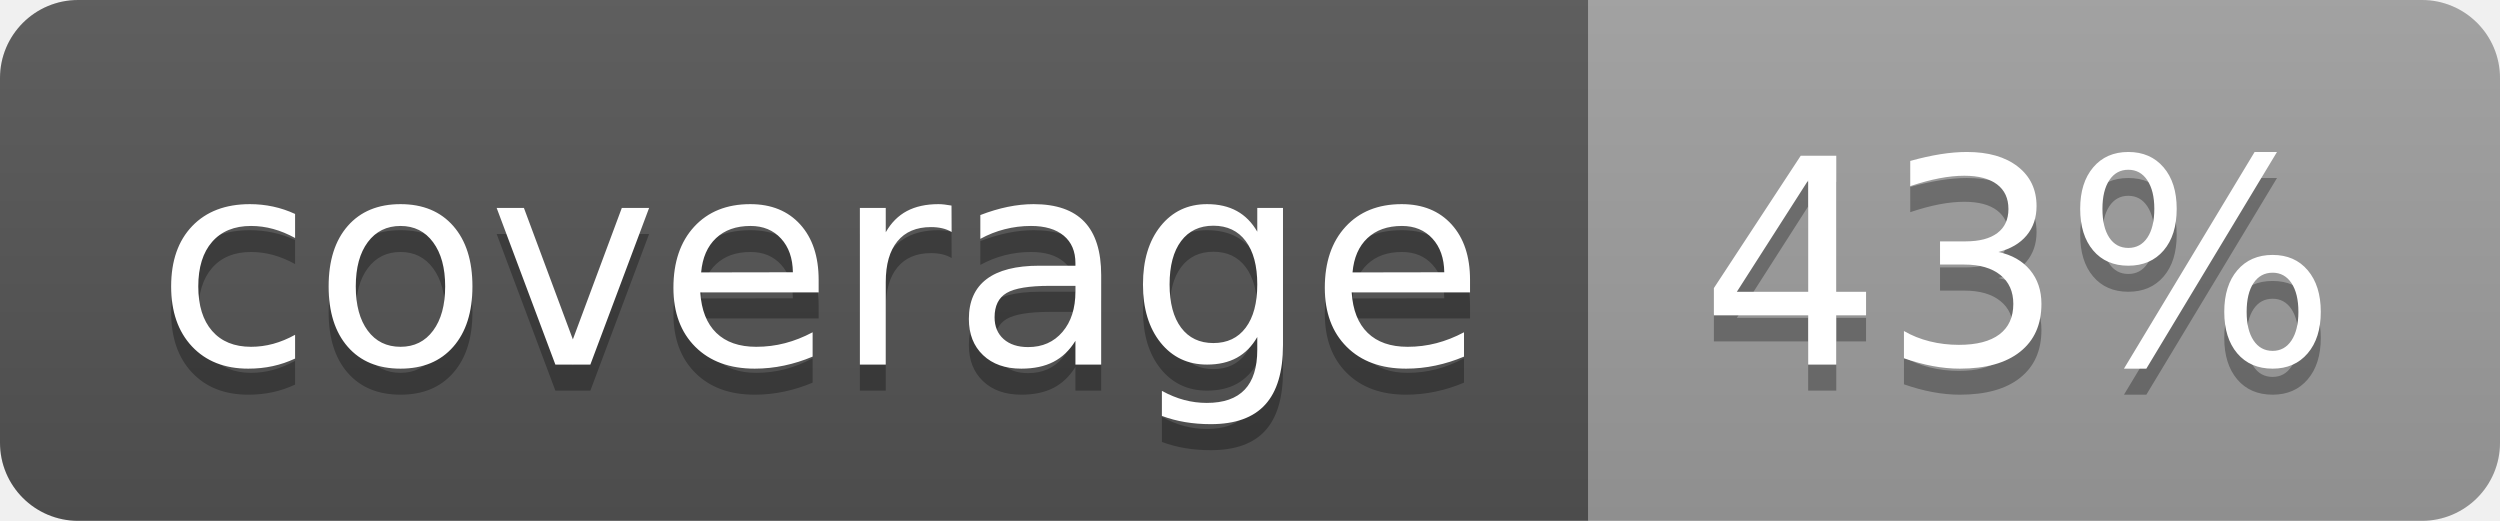
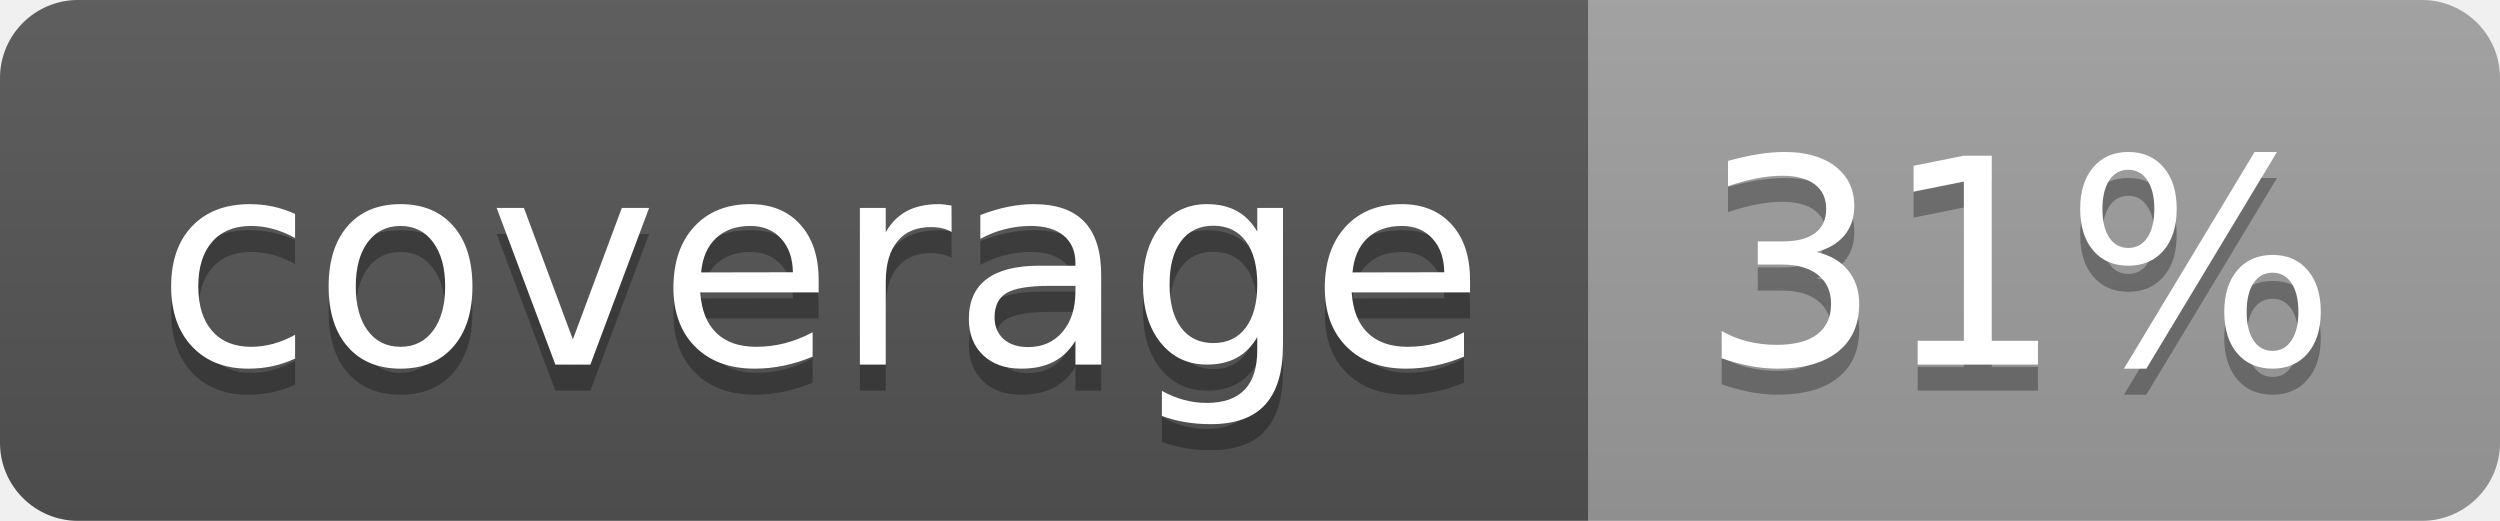
<svg xmlns="http://www.w3.org/2000/svg" width="96" height="20">
  <linearGradient id="b" x2="0" y2="100%">
    <stop offset="0" stop-color="#bbb" stop-opacity=".1" />
    <stop offset="1" stop-opacity=".1" />
  </linearGradient>
  <clipPath id="a">
    <rect width="96" height="20" rx="3" fill="#fff" />
  </clipPath>
  <g clip-path="url(#a)">
    <path fill="#555" d="M0 0h61v20H0z" />
    <path fill="#9F9F9F" d="M61 0h35v20H61z" />
    <path fill="url(#b)" d="M0 0h96v20H0z" />
  </g>
  <g fill="#fff" text-anchor="middle" font-family="DejaVu Sans,Verdana,Geneva,sans-serif" font-size="110">
    <text x="315" y="150" fill="#010101" fill-opacity=".3" transform="scale(.1)" textLength="510">coverage</text>
    <text x="315" y="140" transform="scale(.1)" textLength="510">coverage</text>
-     <text x="775" y="150" fill="#010101" fill-opacity=".3" transform="scale(.1)" textLength="250">43%</text>
-     <text x="775" y="140" transform="scale(.1)" textLength="250">43%</text>
+     <text x="775" y="150" fill="#010101" fill-opacity=".3" transform="scale(.1)" textLength="250">31%</text>
+     <text x="775" y="140" transform="scale(.1)" textLength="250">31%</text>
  </g>
</svg>
